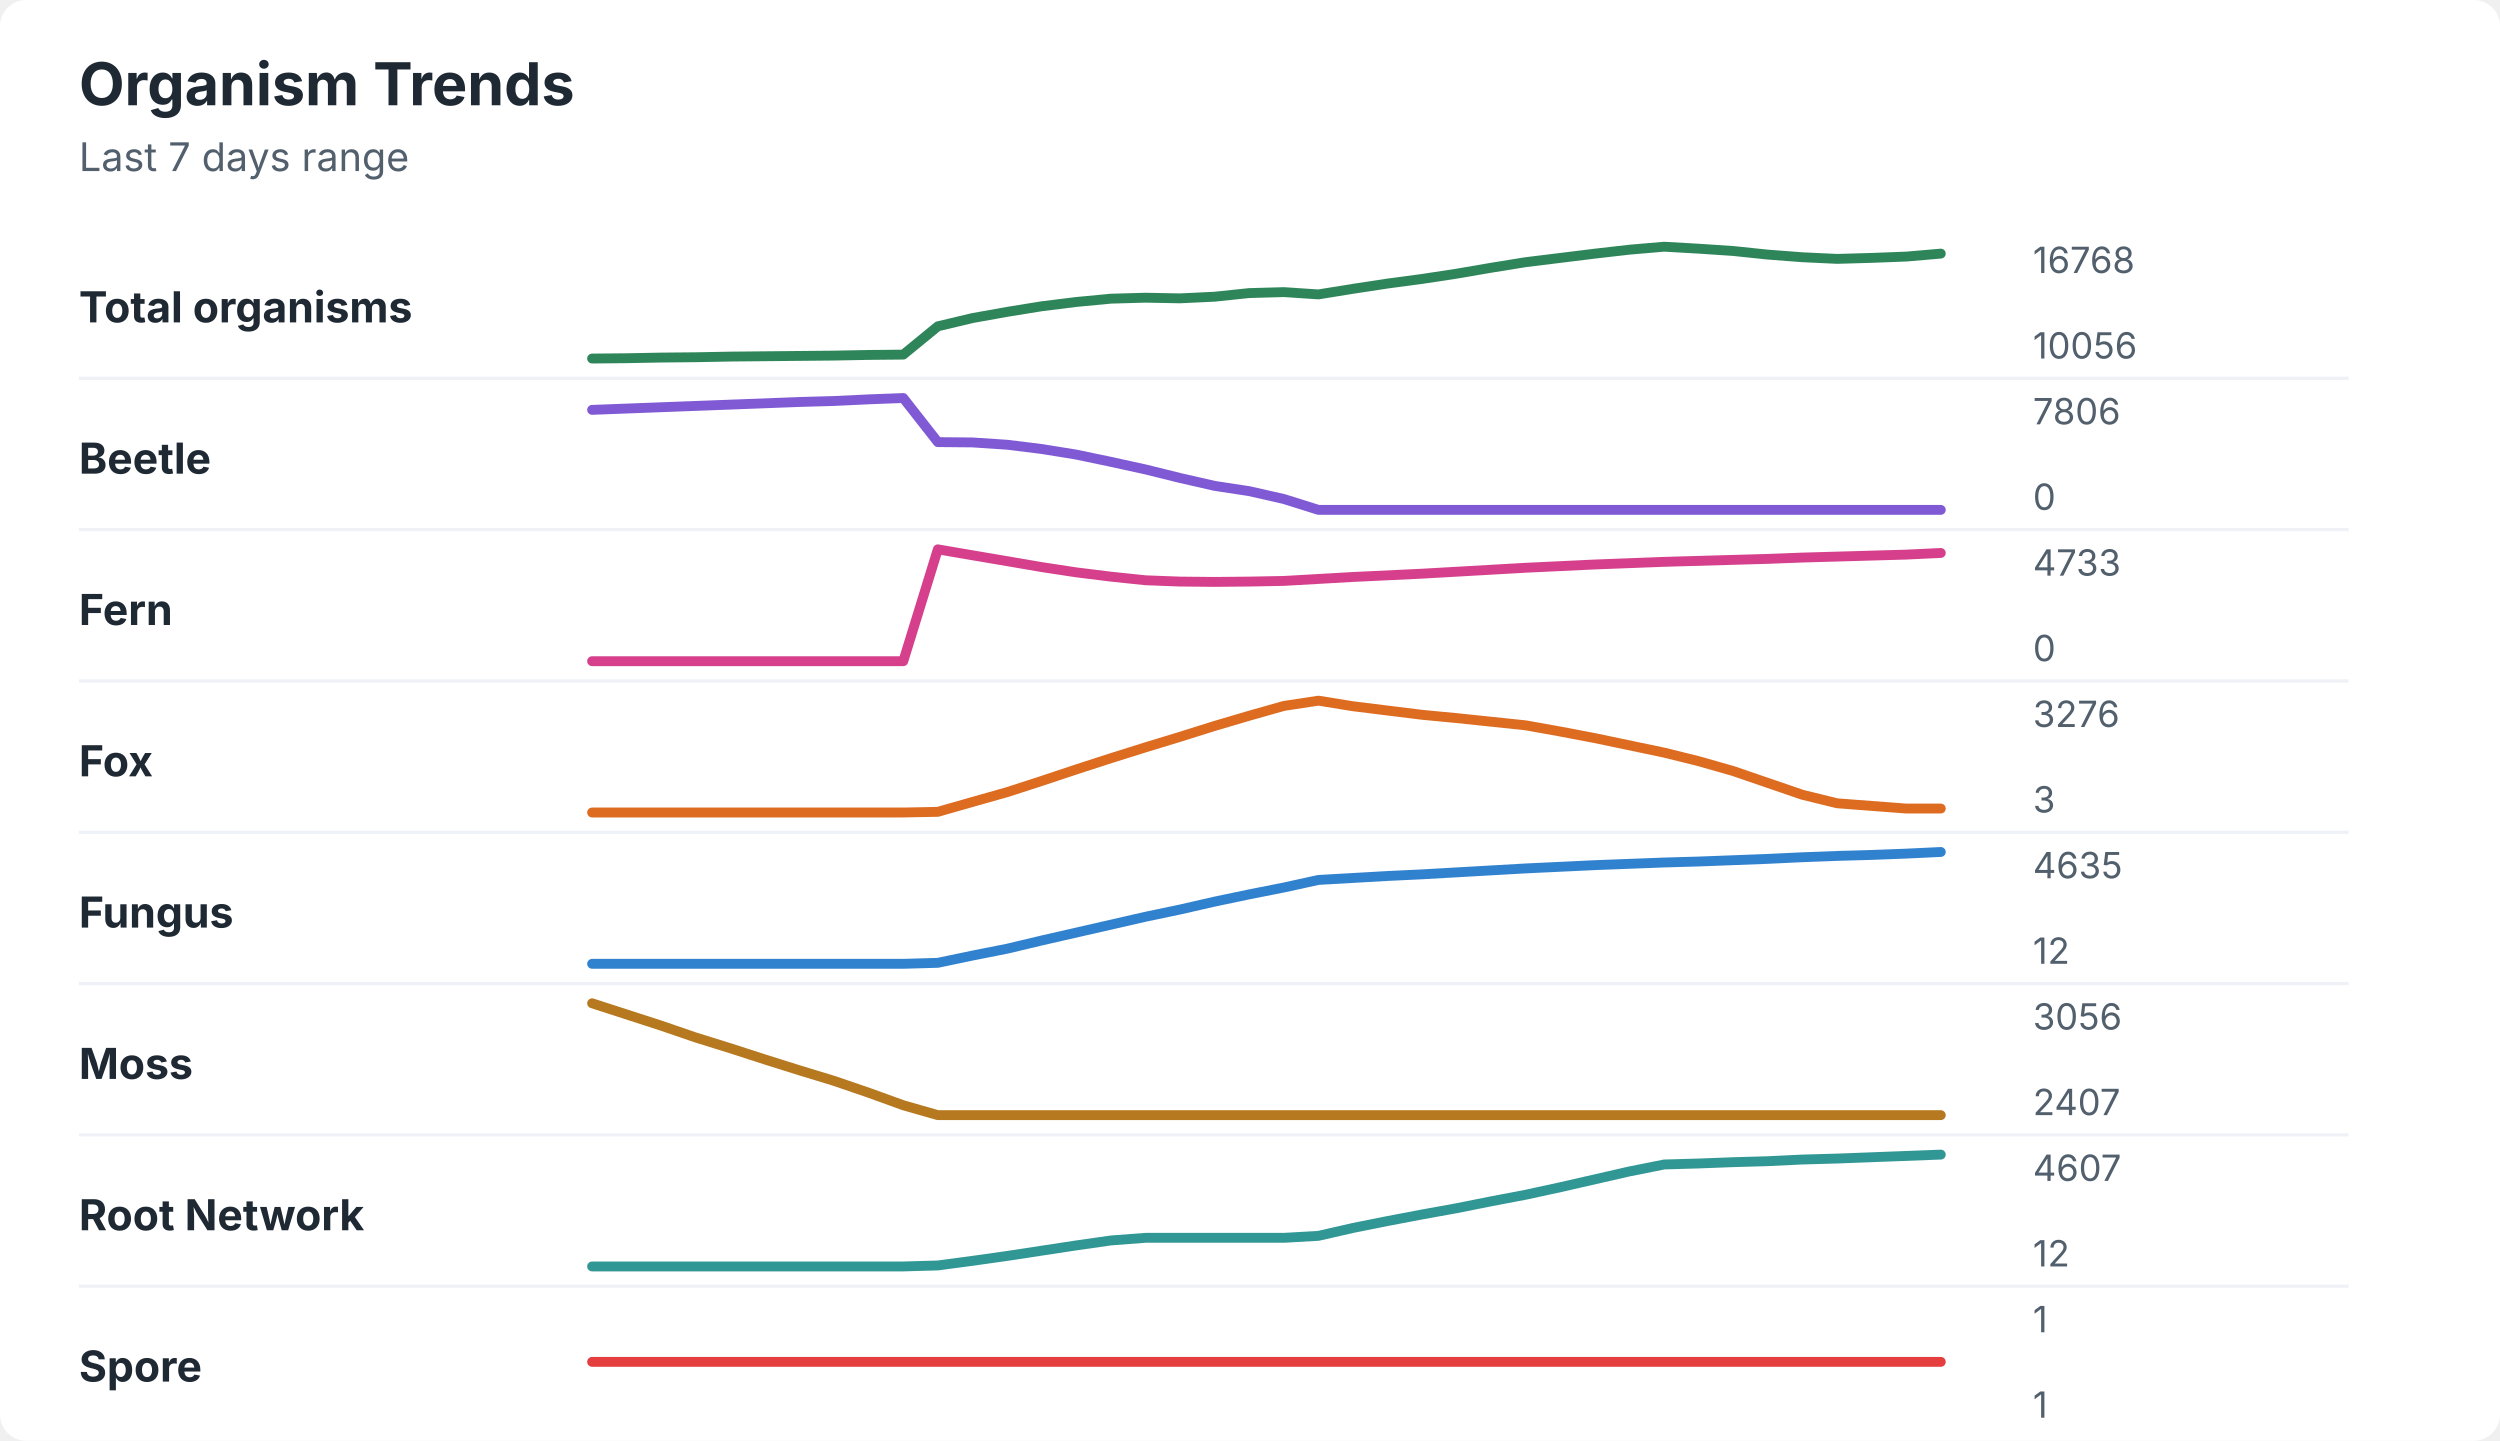
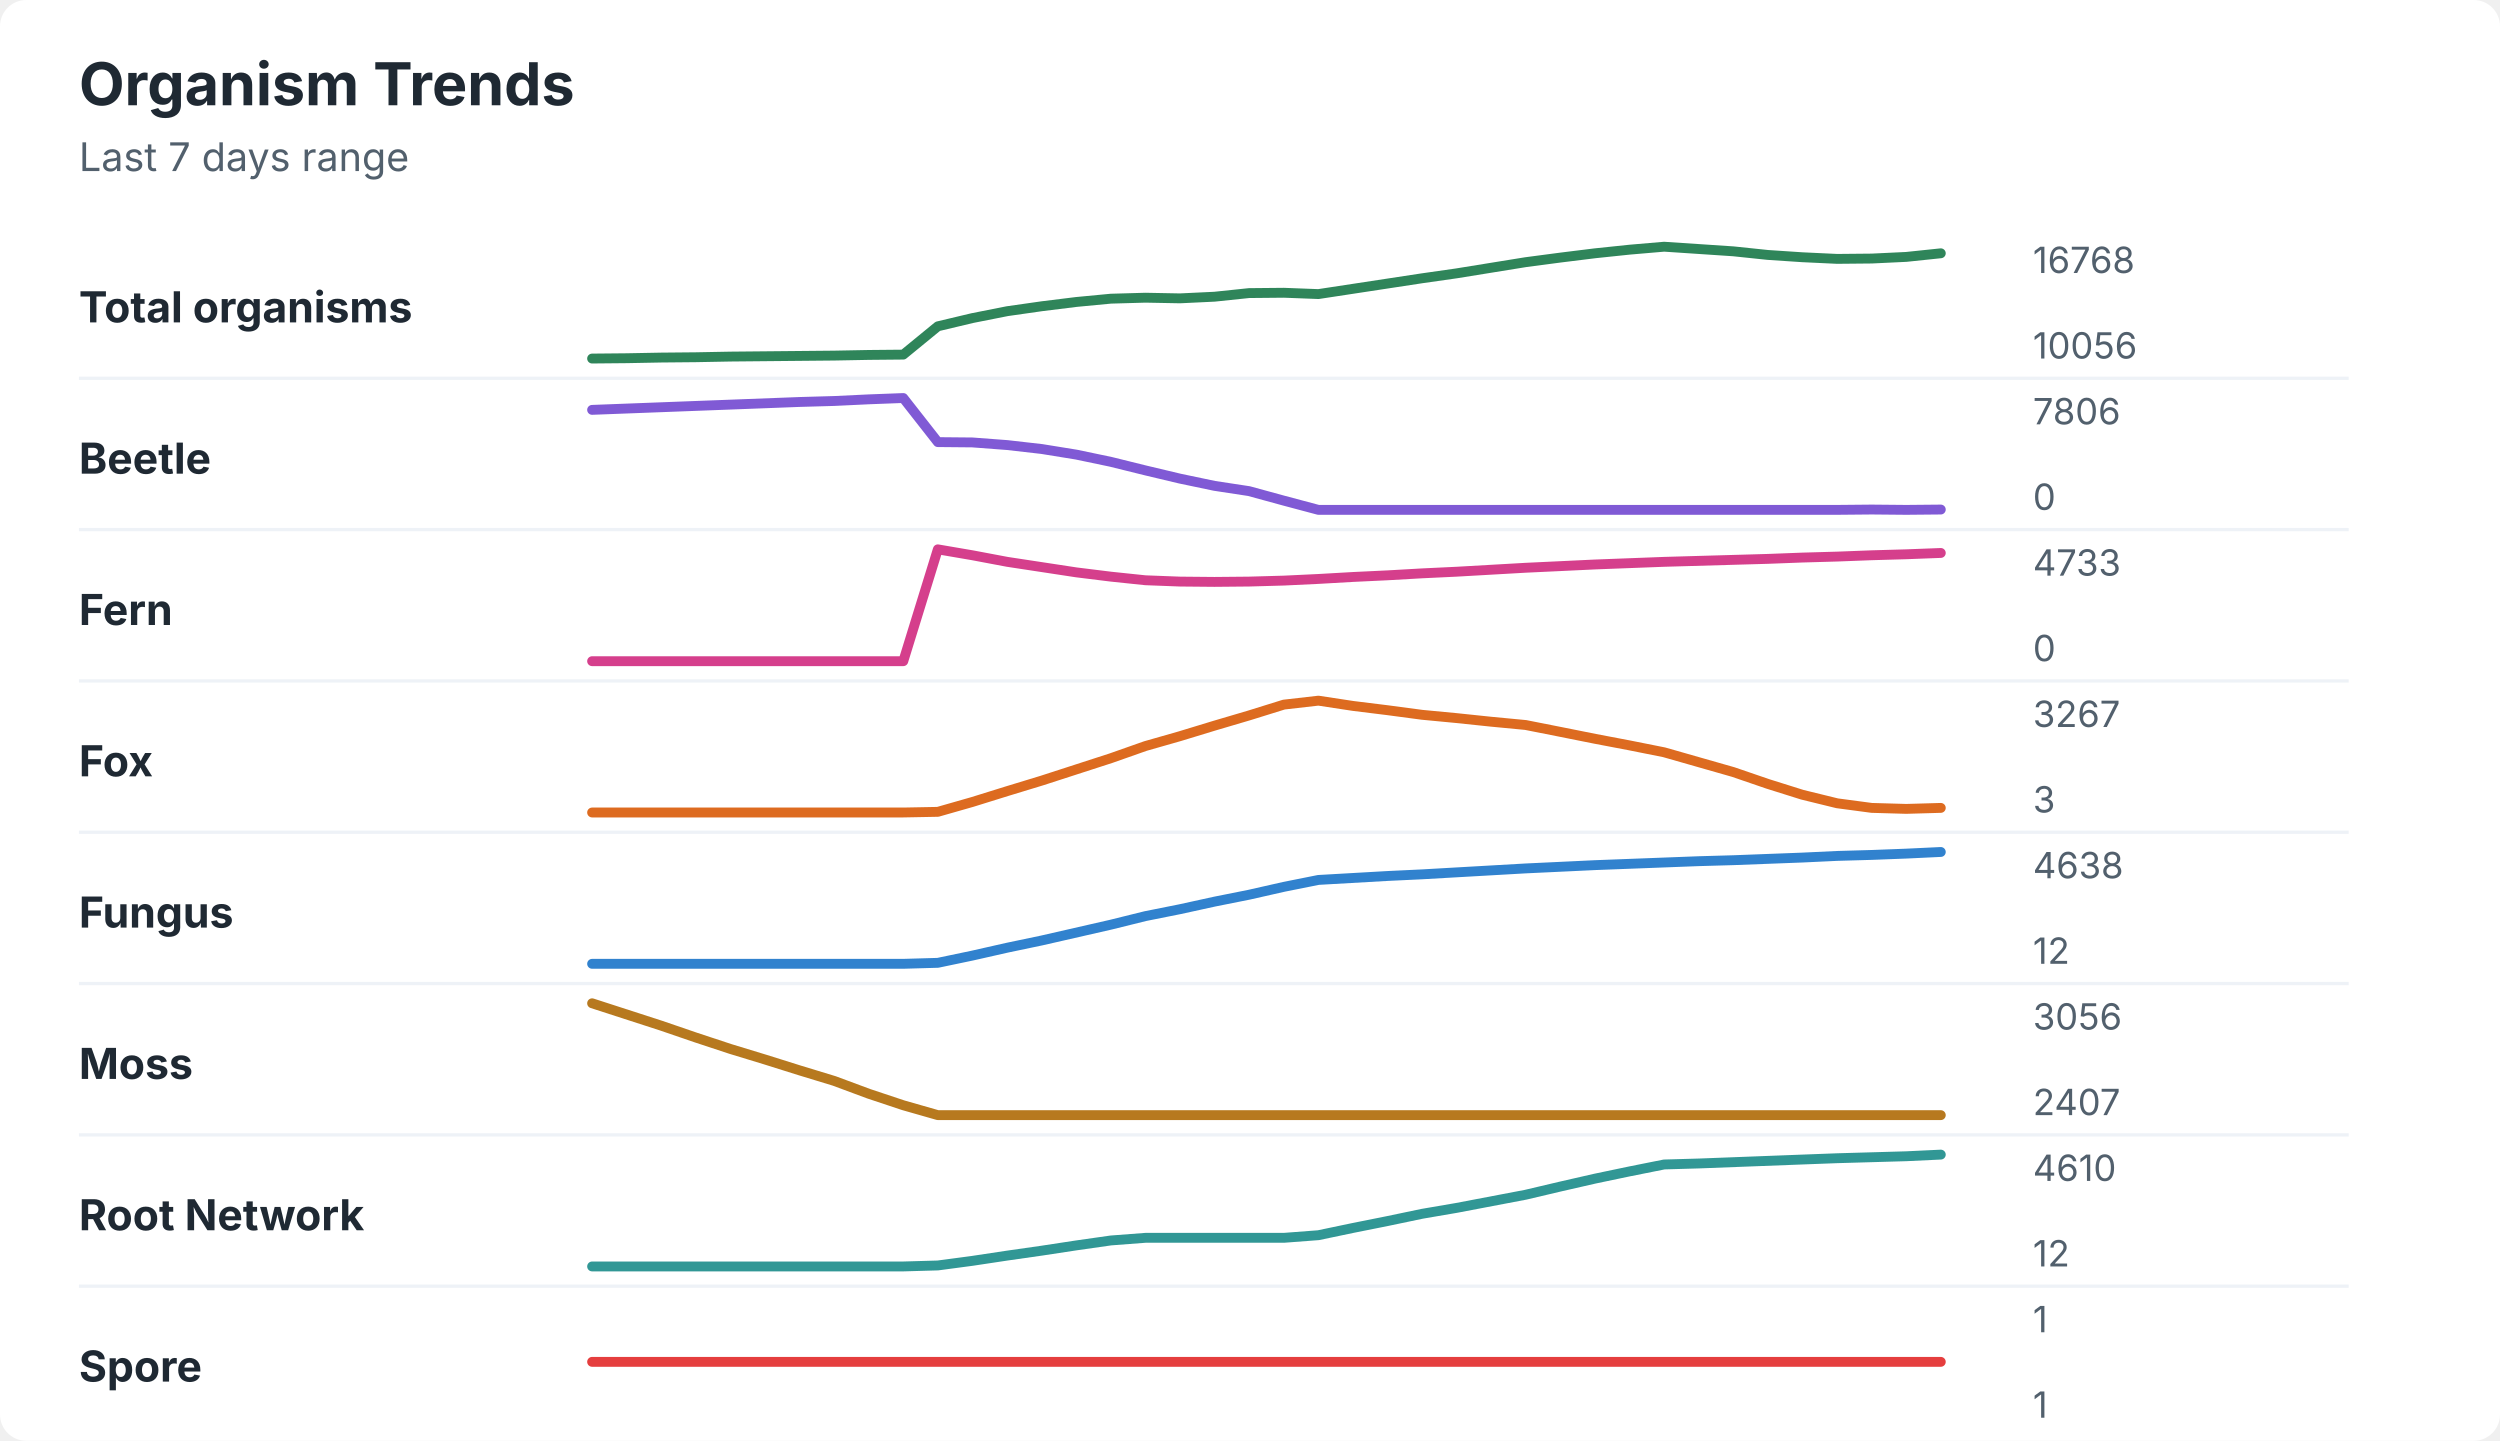
<svg xmlns="http://www.w3.org/2000/svg" width="760" height="438" viewBox="0 0 760 438" role="img" aria-labelledby="title desc">
  <rect width="760" height="438" rx="8" fill="#ffffff" />
  <style>
    text { font-family: -apple-system, BlinkMacSystemFont, "Segoe UI", sans-serif; }
    .title { font-size: 18px; font-weight: 700; fill: #1f2933; }
    .subtitle { font-size: 12px; fill: #52606d; }
    .label { font-size: 13px; font-weight: 650; fill: #1f2933; }
    .axis-value { font-size: 11px; fill: #52606d; }
    .separator { stroke: #eef2f7; stroke-width: 1; }
  </style>
  <text x="24" y="32" class="title">Organism Trends</text>
  <text x="24" y="52" class="subtitle">Last 7 days range</text>
  <text x="24" y="98" class="label">Total organisms</text>
-   <polyline points="180.0,109.0 190.5,108.9 201.0,108.7 211.5,108.6 222.1,108.4 232.6,108.3 243.1,108.2 253.6,108.1 264.1,107.9 274.6,107.8 285.1,99.2 295.6,96.7 306.2,94.8 316.7,93.1 327.2,91.8 337.7,90.8 348.2,90.5 358.7,90.7 369.2,90.2 379.7,89.1 390.3,88.8 400.8,89.5 411.3,87.8 421.8,86.2 432.3,84.8 442.8,83.2 453.3,81.4 463.8,79.7 474.4,78.4 484.9,77.1 495.4,75.9 505.9,75.0 516.4,75.6 526.9,76.3 537.4,77.4 547.9,78.2 558.5,78.7 569.0,78.4 579.5,78.0 590.0,77.1 " fill="none" stroke="#2f855a" stroke-width="3" stroke-linecap="round" stroke-linejoin="round" />
+   <polyline points="180.0,109.0 190.5,108.9 201.0,108.7 211.5,108.6 222.1,108.4 232.6,108.3 243.1,108.2 253.6,108.1 264.1,107.9 274.6,107.8 285.1,99.2 295.6,96.7 306.2,94.6 316.7,93.1 327.2,91.8 337.7,90.8 348.2,90.5 358.7,90.7 369.2,90.2 379.7,89.1 390.3,89.0 400.8,89.4 411.3,87.8 421.8,86.2 432.3,84.6 442.8,83.1 453.3,81.4 463.8,79.7 474.4,78.3 484.9,77.0 495.4,75.9 505.9,75.0 516.4,75.7 526.9,76.4 537.4,77.5 547.9,78.2 558.5,78.7 569.0,78.6 579.5,78.1 590.0,77.0 " fill="none" stroke="#2f855a" stroke-width="3" stroke-linecap="round" stroke-linejoin="round" />
  <text x="618" y="83" class="axis-value">16768</text>
  <text x="618" y="109" class="axis-value">10056</text>
  <line x1="24" y1="115.0" x2="714" y2="115.0" class="separator" />
  <text x="24" y="144" class="label">Beetle</text>
-   <polyline points="180.0,124.6 190.5,124.2 201.0,123.8 211.5,123.4 222.1,123.0 232.6,122.6 243.1,122.2 253.6,121.9 264.1,121.4 274.6,121.0 285.1,134.4 295.6,134.5 306.2,135.2 316.7,136.5 327.2,138.2 337.7,140.4 348.2,142.7 358.7,145.3 369.2,147.7 379.7,149.3 390.3,151.7 400.8,155.0 411.3,155.0 421.8,155.0 432.3,155.0 442.8,155.0 453.3,155.0 463.8,155.0 474.4,155.0 484.9,155.0 495.4,155.0 505.9,155.0 516.4,155.0 526.9,155.0 537.4,155.0 547.9,155.0 558.5,155.0 569.0,155.0 579.5,155.0 590.0,155.0 " fill="none" stroke="#805ad5" stroke-width="3" stroke-linecap="round" stroke-linejoin="round" />
+   <polyline points="180.0,124.6 190.5,124.2 201.0,123.8 211.5,123.4 222.1,123.0 232.6,122.6 243.1,122.2 253.6,121.9 264.1,121.4 274.6,121.0 285.1,134.4 295.6,134.5 306.2,135.3 316.7,136.5 327.2,138.2 337.7,140.4 348.2,143.0 358.7,145.5 369.2,147.7 379.7,149.3 390.3,152.2 400.8,155.0 411.3,155.0 421.8,155.0 432.3,155.0 442.8,155.0 453.3,155.0 463.8,155.0 474.4,155.0 484.9,155.0 495.4,155.0 505.9,155.0 516.4,155.0 526.9,155.0 537.4,155.0 547.9,155.0 558.5,155.0 569.0,154.9 579.5,155.0 590.0,154.9 " fill="none" stroke="#805ad5" stroke-width="3" stroke-linecap="round" stroke-linejoin="round" />
  <text x="618" y="129" class="axis-value">7806</text>
  <text x="618" y="155" class="axis-value">0</text>
  <line x1="24" y1="161.0" x2="714" y2="161.0" class="separator" />
  <text x="24" y="190" class="label">Fern</text>
-   <polyline points="180.0,201.0 190.5,201.0 201.0,201.0 211.5,201.0 222.1,201.0 232.6,201.0 243.1,201.0 253.6,201.0 264.1,201.0 274.6,201.0 285.1,167.0 295.6,168.8 306.2,170.6 316.7,172.4 327.2,174.0 337.7,175.3 348.2,176.4 358.7,176.8 369.2,176.9 379.7,176.8 390.3,176.6 400.8,176.0 411.3,175.4 421.8,174.9 432.3,174.4 442.8,173.8 453.3,173.2 463.8,172.6 474.4,172.1 484.9,171.6 495.4,171.2 505.9,170.8 516.4,170.5 526.9,170.2 537.4,169.9 547.9,169.5 558.5,169.2 569.0,168.9 579.5,168.6 590.0,168.1 " fill="none" stroke="#d53f8c" stroke-width="3" stroke-linecap="round" stroke-linejoin="round" />
+   <polyline points="180.0,201.0 190.5,201.0 201.0,201.0 211.5,201.0 222.1,201.0 232.6,201.0 243.1,201.0 253.6,201.0 264.1,201.0 274.6,201.0 285.1,167.0 295.6,168.8 306.2,170.8 316.7,172.4 327.2,174.0 337.7,175.3 348.2,176.4 358.7,176.8 369.2,176.9 379.7,176.8 390.3,176.5 400.8,176.0 411.3,175.4 421.8,174.9 432.3,174.3 442.8,173.8 453.3,173.2 463.8,172.6 474.4,172.1 484.9,171.6 495.4,171.2 505.9,170.8 516.4,170.5 526.9,170.2 537.4,169.9 547.9,169.5 558.5,169.2 569.0,168.8 579.5,168.5 590.0,168.1 " fill="none" stroke="#d53f8c" stroke-width="3" stroke-linecap="round" stroke-linejoin="round" />
  <text x="618" y="175" class="axis-value">4733</text>
  <text x="618" y="201" class="axis-value">0</text>
  <line x1="24" y1="207.0" x2="714" y2="207.0" class="separator" />
  <text x="24" y="236" class="label">Fox</text>
-   <polyline points="180.0,247.0 190.5,247.0 201.0,247.0 211.5,247.0 222.1,247.0 232.6,247.0 243.1,247.0 253.6,247.0 264.1,247.0 274.6,247.0 285.1,246.8 295.6,243.8 306.2,240.8 316.7,237.4 327.2,233.9 337.7,230.5 348.2,227.2 358.7,224.0 369.2,220.7 379.7,217.6 390.3,214.6 400.8,213.0 411.3,214.7 421.8,216.0 432.3,217.3 442.8,218.3 453.3,219.4 463.8,220.5 474.4,222.4 484.9,224.4 495.4,226.6 505.9,228.8 516.4,231.4 526.9,234.4 537.4,238.0 547.9,241.6 558.5,244.2 569.0,245.0 579.5,245.8 590.0,245.8 " fill="none" stroke="#dd6b20" stroke-width="3" stroke-linecap="round" stroke-linejoin="round" />
-   <text x="618" y="221" class="axis-value">3276</text>
+   <polyline points="180.0,247.0 190.5,247.0 201.0,247.0 211.5,247.0 222.1,247.0 232.6,247.0 243.1,247.0 253.6,247.0 264.1,247.0 274.6,247.0 285.1,246.8 295.6,243.8 306.2,240.5 316.7,237.3 327.2,233.9 337.7,230.5 348.2,226.8 358.7,223.8 369.2,220.6 379.7,217.5 390.3,214.2 400.8,213.0 411.3,214.6 421.8,215.9 432.3,217.3 442.8,218.3 453.3,219.4 463.8,220.4 474.4,222.5 484.9,224.6 495.4,226.6 505.9,228.7 516.4,231.7 526.9,234.7 537.4,238.3 547.9,241.6 558.5,244.2 569.0,245.6 579.5,245.9 590.0,245.6 " fill="none" stroke="#dd6b20" stroke-width="3" stroke-linecap="round" stroke-linejoin="round" />
+   <text x="618" y="221" class="axis-value">3267</text>
  <text x="618" y="247" class="axis-value">3</text>
  <line x1="24" y1="253.0" x2="714" y2="253.0" class="separator" />
  <text x="24" y="282" class="label">Fungus</text>
-   <polyline points="180.0,293.0 190.5,293.0 201.0,293.0 211.5,293.0 222.1,293.0 232.6,293.0 243.1,293.0 253.6,293.0 264.1,293.0 274.6,293.0 285.1,292.7 295.6,290.5 306.2,288.4 316.7,285.9 327.2,283.5 337.7,281.1 348.2,278.7 358.7,276.5 369.2,274.1 379.7,271.9 390.3,269.8 400.8,267.5 411.3,266.9 421.8,266.3 432.3,265.8 442.8,265.2 453.3,264.6 463.8,264.0 474.4,263.5 484.9,263.0 495.4,262.6 505.9,262.2 516.4,261.9 526.9,261.5 537.4,261.1 547.9,260.6 558.5,260.2 569.0,259.9 579.5,259.5 590.0,259.0 " fill="none" stroke="#3182ce" stroke-width="3" stroke-linecap="round" stroke-linejoin="round" />
-   <text x="618" y="267" class="axis-value">4635</text>
+   <polyline points="180.0,293.0 190.5,293.0 201.0,293.0 211.5,293.0 222.1,293.0 232.6,293.0 243.1,293.0 253.6,293.0 264.1,293.0 274.6,293.0 285.1,292.7 295.6,290.5 306.2,288.1 316.7,285.9 327.2,283.5 337.7,281.1 348.2,278.5 358.7,276.4 369.2,274.1 379.7,272.0 390.3,269.6 400.8,267.5 411.3,266.9 421.8,266.3 432.3,265.8 442.8,265.2 453.3,264.6 463.8,264.0 474.4,263.5 484.9,263.0 495.4,262.6 505.9,262.2 516.4,261.8 526.9,261.5 537.4,261.1 547.9,260.7 558.5,260.2 569.0,259.9 579.5,259.5 590.0,259.0 " fill="none" stroke="#3182ce" stroke-width="3" stroke-linecap="round" stroke-linejoin="round" />
+   <text x="618" y="267" class="axis-value">4638</text>
  <text x="618" y="293" class="axis-value">12</text>
  <line x1="24" y1="299.0" x2="714" y2="299.0" class="separator" />
  <text x="24" y="328" class="label">Moss</text>
-   <polyline points="180.0,305.0 190.5,308.4 201.0,311.8 211.5,315.4 222.1,318.7 232.6,322.1 243.1,325.4 253.6,328.6 264.1,332.2 274.6,336.0 285.1,339.0 295.6,339.0 306.2,339.0 316.7,339.0 327.2,339.0 337.7,339.0 348.2,339.0 358.7,339.0 369.2,339.0 379.7,339.0 390.3,339.0 400.8,339.0 411.3,339.0 421.8,339.0 432.3,339.0 442.8,339.0 453.3,339.0 463.8,339.0 474.4,339.0 484.9,339.0 495.4,339.0 505.9,339.0 516.4,339.0 526.9,339.0 537.4,339.0 547.9,339.0 558.5,339.0 569.0,339.0 579.5,339.0 590.0,339.0 " fill="none" stroke="#b7791f" stroke-width="3" stroke-linecap="round" stroke-linejoin="round" />
+   <polyline points="180.0,305.0 190.5,308.4 201.0,311.8 211.5,315.4 222.1,318.9 232.6,322.1 243.1,325.4 253.6,328.6 264.1,332.5 274.6,336.0 285.1,339.0 295.6,339.0 306.2,339.0 316.7,339.0 327.2,339.0 337.7,339.0 348.2,339.0 358.7,339.0 369.2,339.0 379.7,339.0 390.3,339.0 400.8,339.0 411.3,339.0 421.8,339.0 432.3,339.0 442.8,339.0 453.3,339.0 463.8,339.0 474.4,339.0 484.9,339.0 495.4,339.0 505.9,339.0 516.4,339.0 526.9,339.0 537.4,339.0 547.9,339.0 558.5,339.0 569.0,339.0 579.5,339.0 590.0,339.0 " fill="none" stroke="#b7791f" stroke-width="3" stroke-linecap="round" stroke-linejoin="round" />
  <text x="618" y="313" class="axis-value">3056</text>
  <text x="618" y="339" class="axis-value">2407</text>
  <line x1="24" y1="345.0" x2="714" y2="345.0" class="separator" />
  <text x="24" y="374" class="label">Root Network</text>
-   <polyline points="180.0,385.0 190.5,385.0 201.0,385.0 211.5,385.0 222.1,385.0 232.6,385.0 243.1,385.0 253.6,385.0 264.1,385.0 274.6,385.0 285.1,384.7 295.6,383.3 306.2,381.8 316.7,380.2 327.2,378.6 337.7,377.1 348.2,376.3 358.7,376.3 369.2,376.3 379.7,376.3 390.3,376.3 400.8,375.7 411.3,373.3 421.8,371.2 432.3,369.2 442.8,367.3 453.3,365.2 463.8,363.2 474.4,360.9 484.9,358.5 495.4,356.1 505.9,354.0 516.4,353.7 526.9,353.3 537.4,353.0 547.9,352.5 558.5,352.2 569.0,351.8 579.5,351.4 590.0,351.0 " fill="none" stroke="#319795" stroke-width="3" stroke-linecap="round" stroke-linejoin="round" />
-   <text x="618" y="359" class="axis-value">4607</text>
+   <polyline points="180.0,385.0 190.5,385.0 201.0,385.0 211.5,385.0 222.1,385.0 232.6,385.0 243.1,385.0 253.6,385.0 264.1,385.0 274.6,385.0 285.1,384.7 295.6,383.3 306.2,381.7 316.7,380.2 327.2,378.6 337.7,377.1 348.2,376.3 358.7,376.3 369.2,376.3 379.7,376.3 390.3,376.3 400.8,375.5 411.3,373.3 421.8,371.2 432.3,369.0 442.8,367.2 453.3,365.2 463.8,363.2 474.4,360.7 484.9,358.3 495.4,356.1 505.9,354.0 516.4,353.7 526.9,353.3 537.4,352.9 547.9,352.5 558.5,352.1 569.0,351.8 579.5,351.5 590.0,351.0 " fill="none" stroke="#319795" stroke-width="3" stroke-linecap="round" stroke-linejoin="round" />
+   <text x="618" y="359" class="axis-value">4610</text>
  <text x="618" y="385" class="axis-value">12</text>
  <line x1="24" y1="391.0" x2="714" y2="391.0" class="separator" />
  <text x="24" y="420" class="label">Spore</text>
  <polyline points="180.0,414.0 190.5,414.0 201.0,414.0 211.5,414.0 222.1,414.0 232.6,414.0 243.1,414.0 253.6,414.0 264.1,414.0 274.6,414.0 285.1,414.0 295.6,414.0 306.2,414.0 316.7,414.0 327.2,414.0 337.7,414.0 348.2,414.0 358.7,414.0 369.2,414.0 379.7,414.0 390.3,414.0 400.8,414.0 411.3,414.0 421.8,414.0 432.3,414.0 442.8,414.0 453.3,414.0 463.8,414.0 474.4,414.0 484.9,414.0 495.4,414.0 505.9,414.0 516.4,414.0 526.9,414.0 537.4,414.0 547.9,414.0 558.5,414.0 569.0,414.0 579.5,414.0 590.0,414.0 " fill="none" stroke="#e53e3e" stroke-width="3" stroke-linecap="round" stroke-linejoin="round" />
  <text x="618" y="405" class="axis-value">1</text>
  <text x="618" y="431" class="axis-value">1</text>
</svg>
